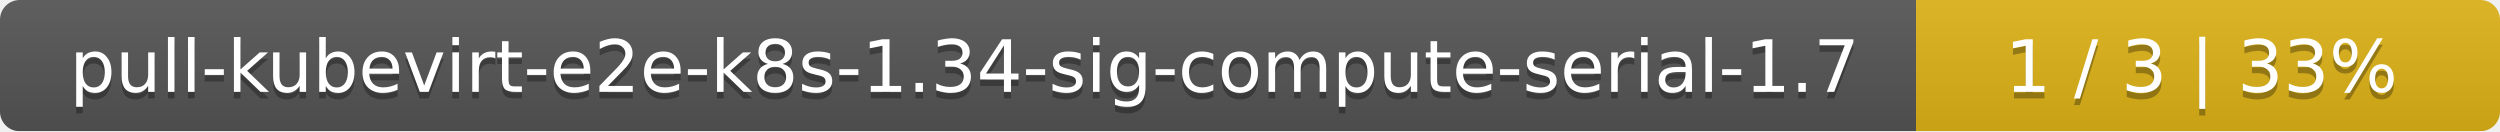
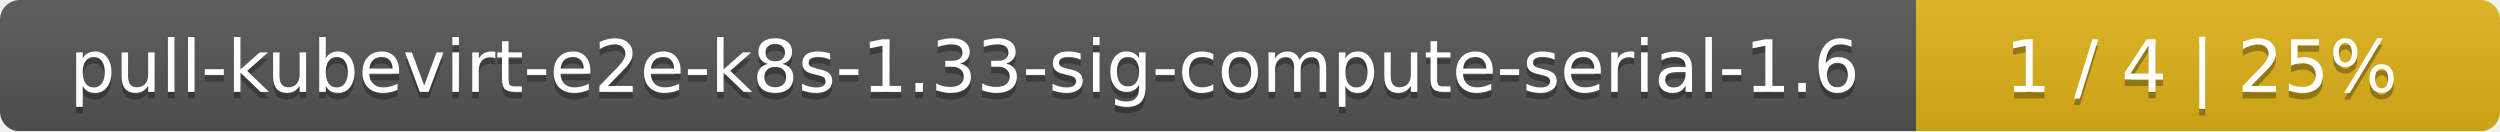
<svg xmlns="http://www.w3.org/2000/svg" width="381" height="20">
  <linearGradient id="smooth" x2="0" y2="100%">
    <stop offset="0" stop-color="#bbb" stop-opacity=".1" />
    <stop offset="1" stop-opacity=".1" />
  </linearGradient>
  <mask id="round">
    <rect width="381" height="20" rx="3" fill="#fff" />
  </mask>
  <g mask="url(#round)">
    <rect width="292" height="20" fill="#555" />
    <rect x="292" width="89" height="20" fill="#dfb317" />
    <rect width="381" height="20" fill="url(#smooth)" />
  </g>
  <g fill="#fff" text-anchor="middle" font-family="DejaVu Sans,Verdana,Geneva,sans-serif" font-size="11">
-     <text x="147" y="15" fill="#010101" fill-opacity=".3">pull-kubevirt-e2e-k8s-1.34-sig-compute-serial-1.7</text>
-     <text x="147" y="14">pull-kubevirt-e2e-k8s-1.34-sig-compute-serial-1.7</text>
-     <text x="335.5" y="15" fill="#010101" fill-opacity=".3">1 / 3    |    33%</text>
-     <text x="335.5" y="14">1 / 3    |    33%</text>
+     <text x="147" y="15" fill="#010101" fill-opacity=".3">pull-kubevirt-e2e-k8s-1.33-sig-compute-serial-1.6</text>
+     <text x="147" y="14">pull-kubevirt-e2e-k8s-1.33-sig-compute-serial-1.6</text>
+     <text x="335.5" y="15" fill="#010101" fill-opacity=".3">1 / 4    |    25%</text>
+     <text x="335.5" y="14">1 / 4    |    25%</text>
  </g>
</svg>
